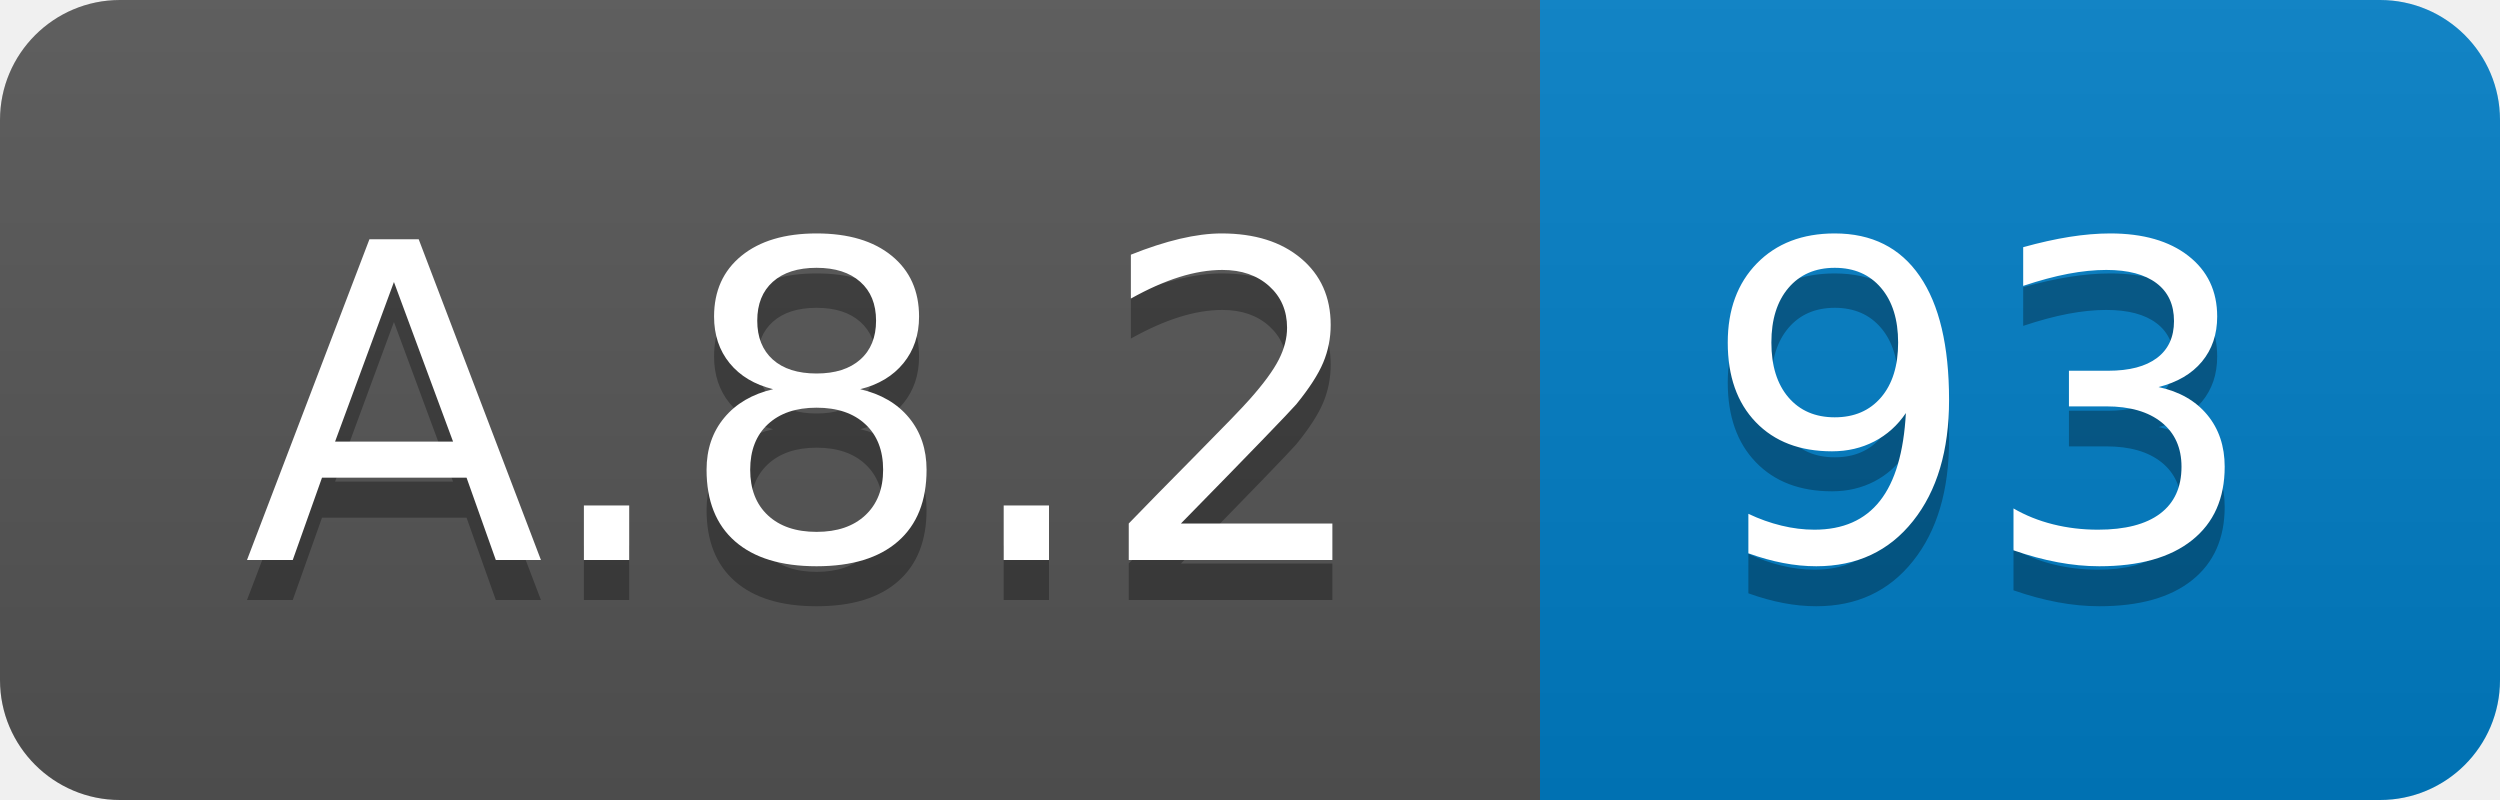
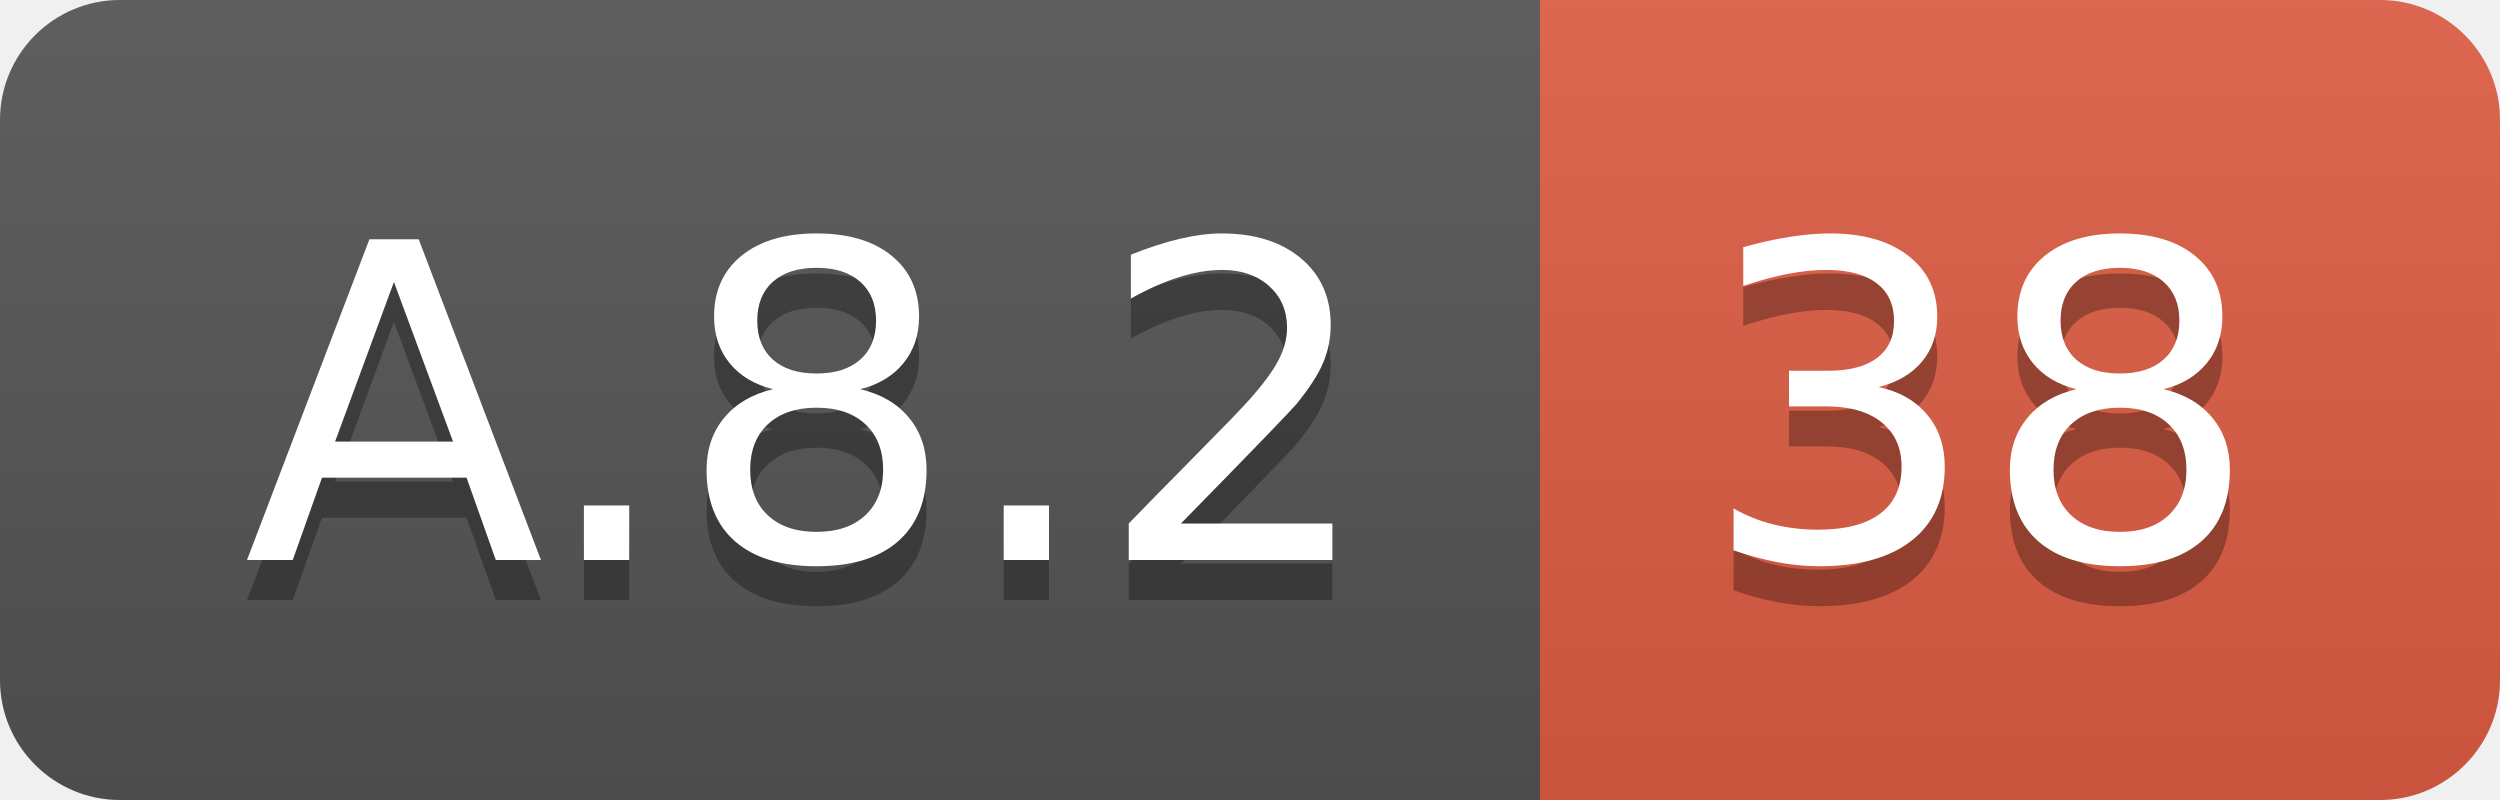
<svg xmlns="http://www.w3.org/2000/svg" width="62.5" height="20">
  <linearGradient id="smooth" x2="0" y2="100%">
    <stop offset="0" stop-color="#bbb" stop-opacity=".1" />
    <stop offset="1" stop-opacity=".1" />
  </linearGradient>
  <clipPath id="round">
    <rect width="62.5" height="20" rx="3" fill="#fff" />
  </clipPath>
  <g clip-path="url(#round)">
    <rect width="38.5" height="20" fill="#555" />
-     <rect x="38.5" width="24.0" height="20" fill="#007ec6" />
+     <rect x="38.5" width="24.0" height="20" fill="#e05d44" />
    <rect width="62.5" height="20" fill="url(#smooth)" />
  </g>
  <g fill="#fff" text-anchor="middle" font-family="DejaVu Sans,Verdana,Geneva,sans-serif" font-size="110">
    <text x="202.5" y="150" fill="#010101" fill-opacity=".3" transform="scale(0.1)" textLength="285.0" lengthAdjust="spacing">A.8.2</text>
    <text x="202.5" y="140" transform="scale(0.1)" textLength="285.0" lengthAdjust="spacing">A.8.2</text>
-     <text x="495.0" y="150" fill="#010101" fill-opacity=".3" transform="scale(0.1)" textLength="140.0" lengthAdjust="spacing">93</text>
-     <text x="495.0" y="140" transform="scale(0.1)" textLength="140.0" lengthAdjust="spacing">93</text>
+     <text x="495.0" y="150" fill="#010101" fill-opacity=".3" transform="scale(0.1)" textLength="140.0" lengthAdjust="spacing">38</text>
+     <text x="495.0" y="140" transform="scale(0.1)" textLength="140.0" lengthAdjust="spacing">38</text>
  </g>
</svg>
